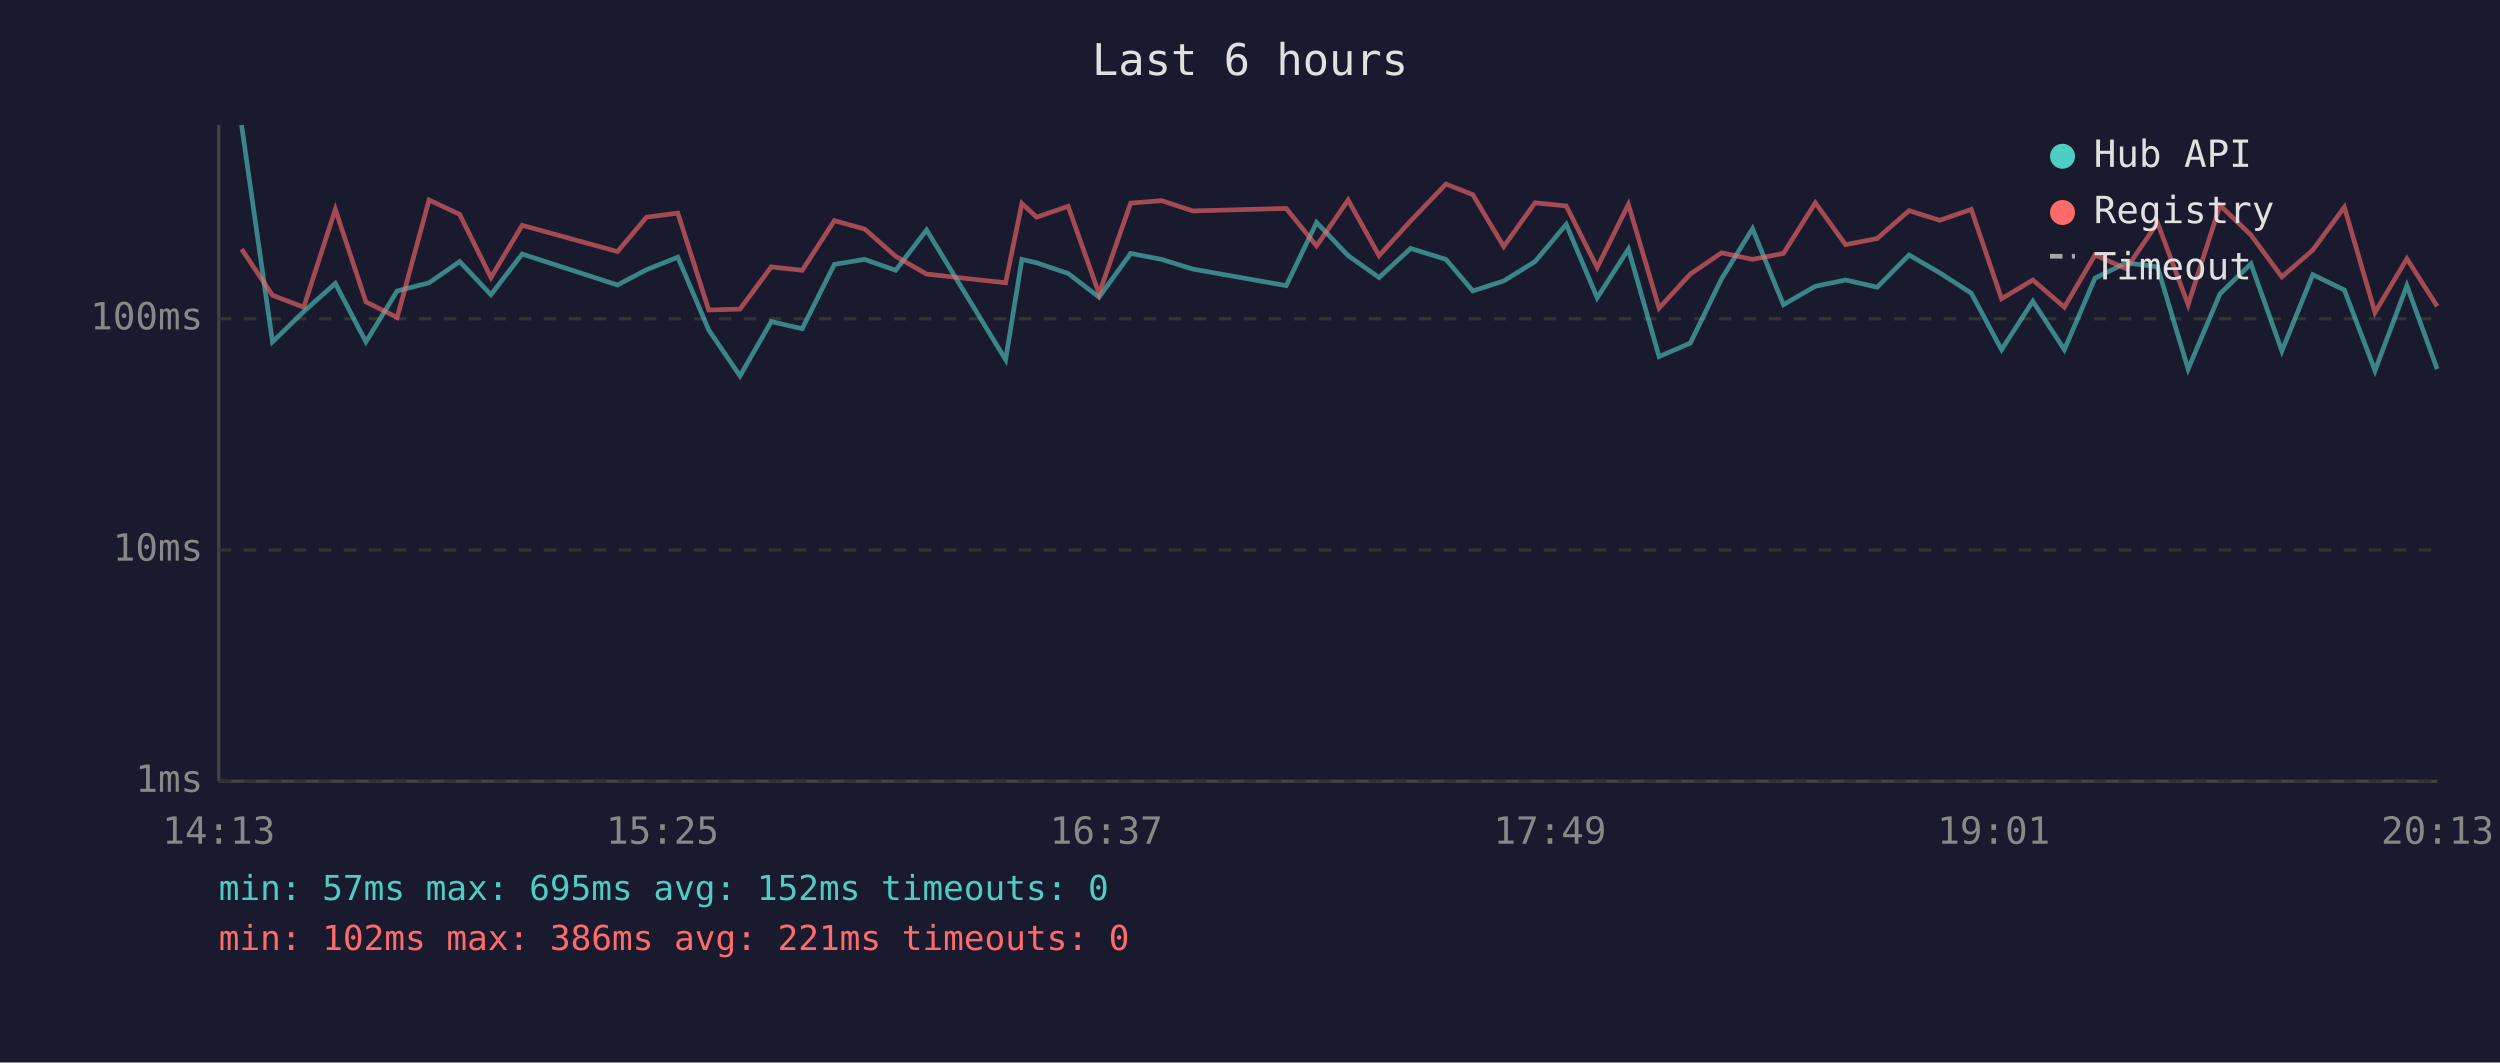
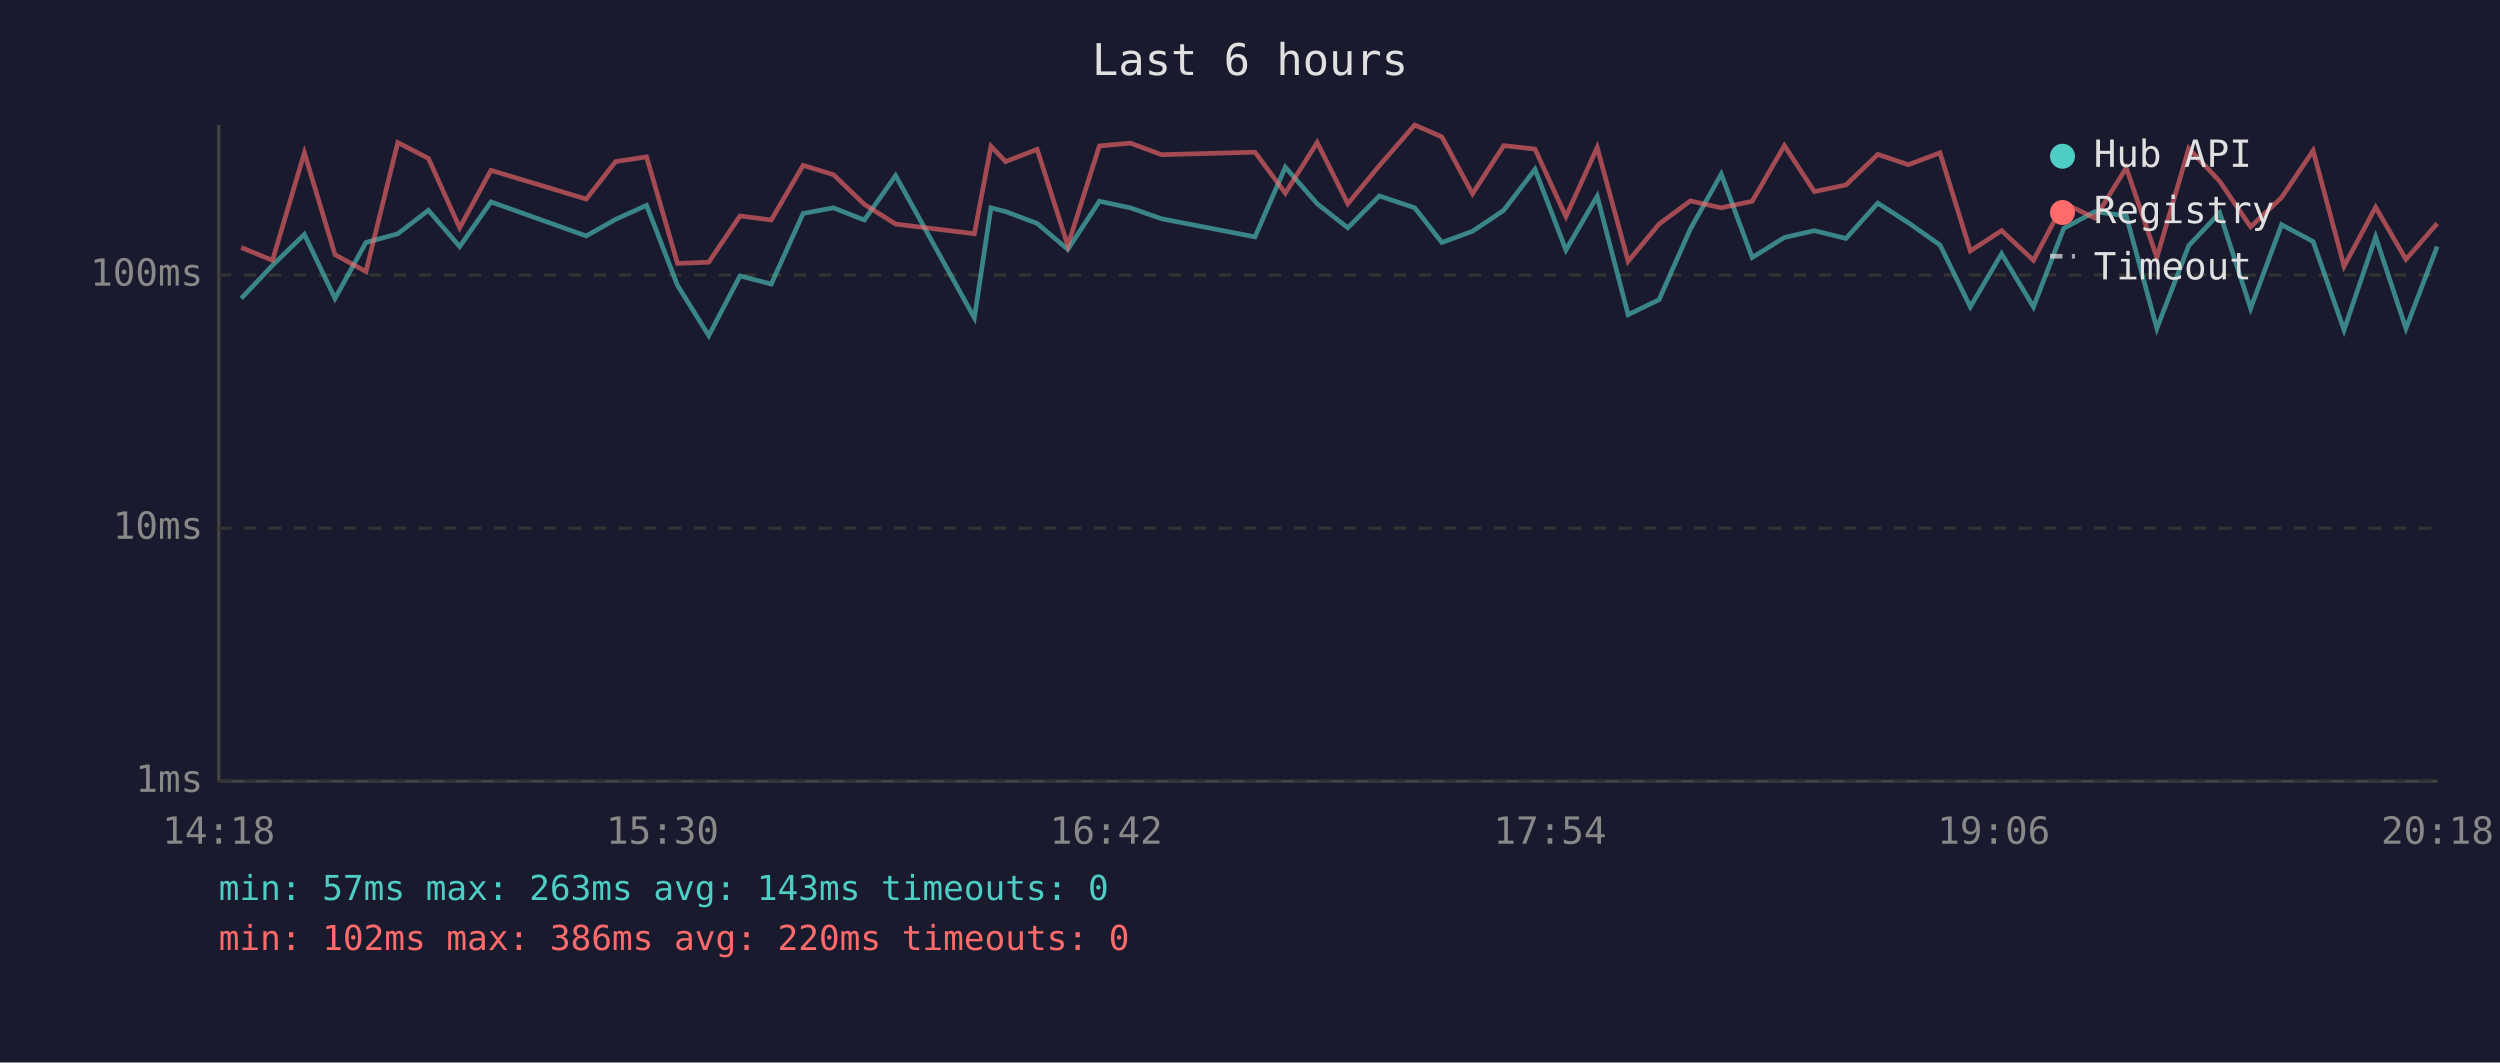
<svg xmlns="http://www.w3.org/2000/svg" viewBox="0 0 800 340" font-family="monospace" font-size="12">
  <rect width="800" height="340" fill="#1a1a2e" />
  <text x="400" y="24" fill="#e0e0e0" font-size="14" text-anchor="middle">Last 6 hours</text>
  <line x1="70" y1="40" x2="70" y2="250" stroke="#444" stroke-width="1" />
  <line x1="70" y1="250" x2="780" y2="250" stroke="#444" stroke-width="1" />
  <line x1="70" y1="250" x2="780" y2="250" stroke="#333" stroke-width="1" stroke-dasharray="4" />
  <text x="65" y="250" fill="#888" text-anchor="end" dominant-baseline="middle">1ms</text>
-   <line x1="70" y1="176" x2="780" y2="176" stroke="#333" stroke-width="1" stroke-dasharray="4" />
-   <text x="65" y="176" fill="#888" text-anchor="end" dominant-baseline="middle">10ms</text>
-   <line x1="70" y1="102" x2="780" y2="102" stroke="#333" stroke-width="1" stroke-dasharray="4" />
-   <text x="65" y="102" fill="#888" text-anchor="end" dominant-baseline="middle">100ms</text>
-   <text x="70" y="270" fill="#888" text-anchor="middle">14:13</text>
-   <text x="212" y="270" fill="#888" text-anchor="middle">15:25</text>
-   <text x="354" y="270" fill="#888" text-anchor="middle">16:37</text>
-   <text x="496" y="270" fill="#888" text-anchor="middle">17:49</text>
-   <text x="638" y="270" fill="#888" text-anchor="middle">19:01</text>
-   <text x="780" y="270" fill="#888" text-anchor="middle">20:13</text>
-   <polyline points="77.3,40.0 87.2,109.4 97.2,99.7 107.3,90.7 117.1,109.4 127.1,93.1 137.3,90.5 147.1,83.7 157.1,94.3 167.1,81.3 197.6,91.2 206.9,86.3 216.9,82.3 226.8,105.6 236.8,120.3 246.8,102.9 256.7,105.2 267.0,84.6 276.7,83.0 286.6,86.5 296.5,73.6 321.8,115.1 327.0,83.0 331.7,84.1 341.8,87.5 351.7,95.1 361.8,81.1 371.7,83.0 381.7,86.1 411.6,91.4 421.3,71.2 431.4,81.8 441.3,88.8 451.4,79.5 462.7,83.0 471.3,93.1 481.2,89.9 491.2,83.7 501.2,71.8 511.1,95.3 521.1,79.7 530.9,114.1 540.9,109.8 550.9,89.2 560.8,73.2 570.7,97.5 580.9,91.6 590.6,89.6 600.7,91.9 610.9,81.6 620.7,87.3 630.8,93.8 640.5,111.9 650.5,96.4 660.6,111.9 670.4,89.0 680.4,84.1 690.4,85.4 700.2,118.1 710.4,94.0 720.3,84.4 730.2,112.3 740.1,87.9 750.2,92.8 760.0,118.6 770.2,91.4 779.9,118.1" fill="none" stroke="#4ecdc4" stroke-width="1.5" opacity="0.6" />
-   <polyline points="77.3,79.7 87.2,94.5 97.2,98.3 107.3,67.0 117.1,96.6 127.1,101.6 137.3,64.0 147.1,68.6 157.1,88.8 167.1,72.1 197.6,80.5 206.9,69.5 216.9,68.2 226.8,99.2 236.8,98.9 246.8,85.4 256.7,86.5 267.0,70.6 276.7,73.3 286.6,82.0 296.5,87.7 321.8,90.5 327.0,65.1 331.7,69.5 341.8,66.0 351.7,94.0 361.8,65.0 371.7,64.2 381.7,67.5 411.6,66.7 421.3,78.7 431.4,64.0 441.3,81.8 451.4,70.7 462.7,58.9 471.3,62.3 481.2,78.9 491.2,64.9 501.2,65.9 511.1,85.6 521.1,65.4 530.9,98.6 540.9,87.7 550.9,80.9 560.8,83.0 570.7,81.1 580.9,64.9 590.6,78.3 600.7,76.3 610.9,67.4 620.7,70.5 630.8,67.0 640.5,95.6 650.5,89.6 660.6,98.3 670.4,81.6 680.4,86.0 690.4,71.3 700.2,97.5 710.4,65.7 720.3,75.2 730.2,88.6 740.1,80.0 750.2,66.3 760.0,100.0 770.2,82.8 779.9,98.0" fill="none" stroke="#ff6b6b" stroke-width="1.5" opacity="0.6" />
+   <line x1="70" y1="169" x2="780" y2="169" stroke="#333" stroke-width="1" stroke-dasharray="4" />
+   <text x="65" y="169" fill="#888" text-anchor="end" dominant-baseline="middle">10ms</text>
+   <line x1="70" y1="88" x2="780" y2="88" stroke="#333" stroke-width="1" stroke-dasharray="4" />
+   <text x="65" y="88" fill="#888" text-anchor="end" dominant-baseline="middle">100ms</text>
+   <text x="70" y="270" fill="#888" text-anchor="middle">14:18</text>
+   <text x="212" y="270" fill="#888" text-anchor="middle">15:30</text>
+   <text x="354" y="270" fill="#888" text-anchor="middle">16:42</text>
+   <text x="496" y="270" fill="#888" text-anchor="middle">17:54</text>
+   <text x="638" y="270" fill="#888" text-anchor="middle">19:06</text>
+   <text x="780" y="270" fill="#888" text-anchor="middle">20:18</text>
+   <polyline points="77.2,95.5 87.2,84.9 97.4,75.0 107.2,95.5 117.1,77.6 127.3,74.8 137.1,67.3 147.1,78.9 157.1,64.6 187.6,75.5 197.0,70.2 206.9,65.7 216.8,91.3 226.8,107.4 236.8,88.3 246.8,90.9 257.0,68.3 266.7,66.5 276.6,70.4 286.6,56.2 311.8,101.7 317.1,66.5 321.8,67.7 331.9,71.5 341.7,79.8 351.8,64.4 361.7,66.5 371.7,70.0 401.6,75.8 411.3,53.5 421.5,65.2 431.3,72.9 441.4,62.7 452.7,66.5 461.4,77.6 471.2,74.0 481.2,67.3 491.2,54.2 501.1,80.0 511.1,62.8 521.0,100.7 530.9,95.9 540.9,73.3 550.8,55.7 560.7,82.4 571.0,76.0 580.6,73.8 590.7,76.3 600.9,65.0 610.7,71.3 620.8,78.4 630.5,98.2 640.5,81.2 650.7,98.2 660.4,73.1 670.4,67.7 680.4,69.1 690.2,105.1 700.4,78.6 710.3,68.1 720.2,98.7 730.1,71.9 740.2,77.3 750.1,105.6 760.2,75.8 769.9,105.1 779.9,78.9" fill="none" stroke="#4ecdc4" stroke-width="1.5" opacity="0.6" />
+   <polyline points="77.2,79.2 87.2,83.3 97.4,48.9 107.2,81.5 117.1,86.9 127.3,45.6 137.1,50.7 147.1,72.9 157.1,54.5 187.6,63.7 197.0,51.7 206.9,50.2 216.8,84.3 226.8,83.9 236.8,69.1 246.8,70.4 257.0,52.9 266.7,55.9 276.6,65.4 286.6,71.7 311.8,74.8 317.1,46.8 321.8,51.7 331.9,47.8 341.7,78.6 351.8,46.7 361.7,45.8 371.7,49.5 401.6,48.7 411.3,61.8 421.5,45.6 431.3,65.2 441.4,53.0 452.7,40.0 461.4,43.8 471.2,62.0 481.2,46.6 491.2,47.7 501.1,69.3 511.1,47.2 521.0,83.6 530.9,71.7 540.9,64.3 550.8,66.5 560.7,64.4 571.0,46.6 580.6,61.3 590.7,59.2 600.9,49.4 610.7,52.7 620.8,48.9 630.5,80.3 640.5,73.8 650.7,83.3 660.4,65.0 670.4,69.8 680.4,53.7 690.2,82.4 700.4,47.5 710.3,58.0 720.2,72.6 730.1,63.2 740.2,48.2 750.1,85.2 760.2,66.3 769.9,83.0 779.9,71.5" fill="none" stroke="#ff6b6b" stroke-width="1.5" opacity="0.6" />
  <circle cx="660" cy="50" r="4" fill="#4ecdc4" />
  <text x="670" y="50" fill="#e0e0e0" dominant-baseline="middle">Hub API</text>
  <circle cx="660" cy="68" r="4" fill="#ff6b6b" />
  <text x="670" y="68" fill="#e0e0e0" dominant-baseline="middle">Registry</text>
  <line x1="656" y1="82" x2="664" y2="82" stroke="#e0e0e0" stroke-width="1.5" stroke-dasharray="4,3" opacity="0.7" />
  <text x="670" y="86" fill="#e0e0e0" dominant-baseline="middle">Timeout</text>
-   <text x="70" y="288" fill="#4ecdc4" font-size="11">min: 57ms  max: 695ms  avg: 152ms  timeouts: 0</text>
-   <text x="70" y="304" fill="#ff6b6b" font-size="11">min: 102ms  max: 386ms  avg: 221ms  timeouts: 0</text>
+   <text x="70" y="288" fill="#4ecdc4" font-size="11">min: 57ms  max: 263ms  avg: 143ms  timeouts: 0</text>
+   <text x="70" y="304" fill="#ff6b6b" font-size="11">min: 102ms  max: 386ms  avg: 220ms  timeouts: 0</text>
</svg>
